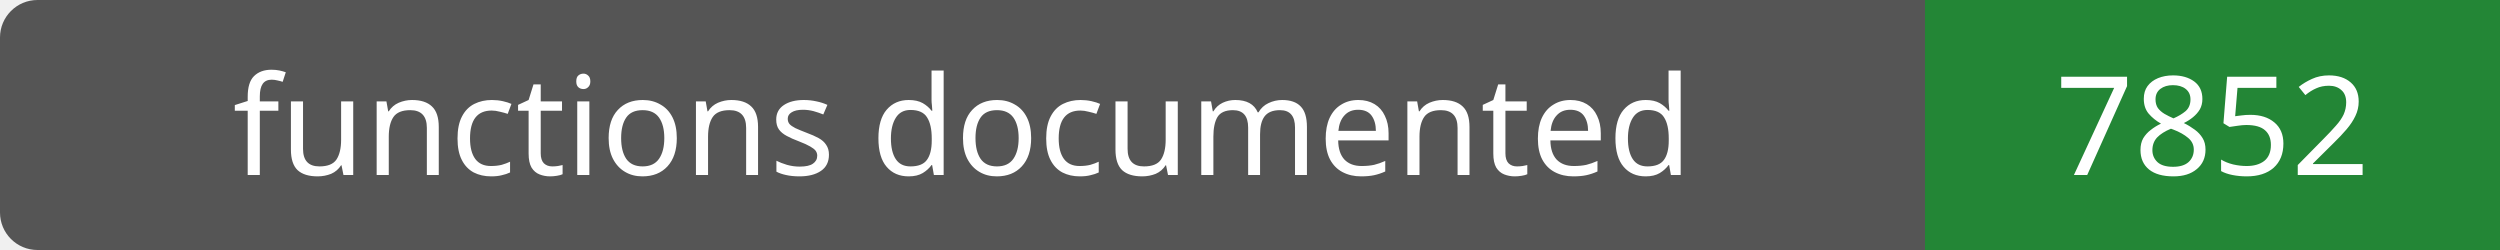
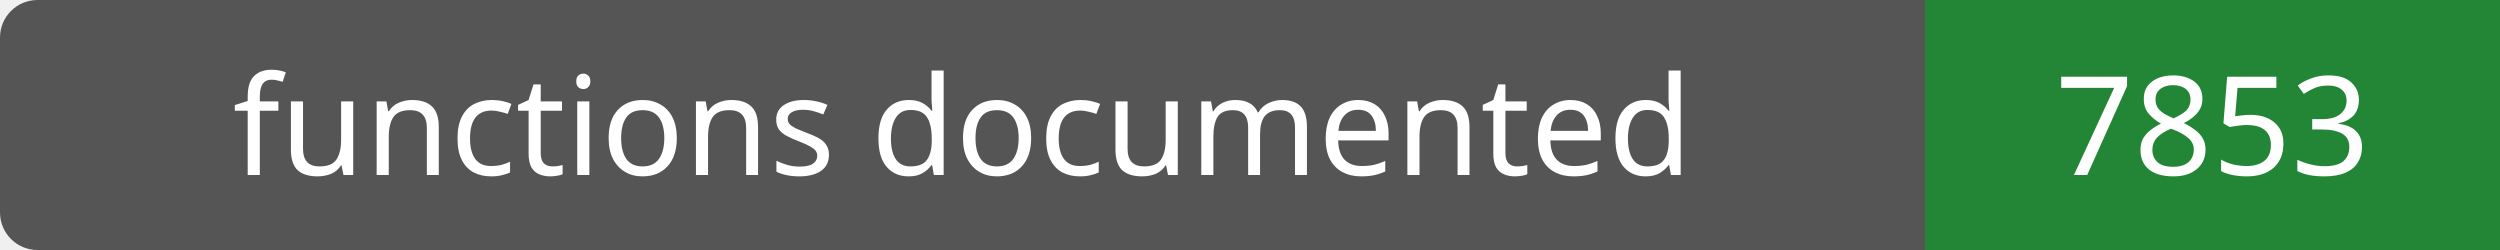
- <svg xmlns="http://www.w3.org/2000/svg" width="200" height="20" role="img" aria-label="functions documented: 7852">
+ <svg xmlns="http://www.w3.org/2000/svg" width="200" height="20" role="img" aria-label="functions documented: 7853">
  <rect width="200" height="20" rx="3" fill="#555" />
  <path fill="#238636" d="M154 0h46v20H154z" />
  <g fill="#fff" text-anchor="middle" font-family="Verdana,sans-serif" font-size="11">
    <text x="77.0" y="14">functions documented</text>
-     <text x="177.0" y="14">7852</text>
+     <text x="177.0" y="14">7853</text>
  </g>
</svg>
